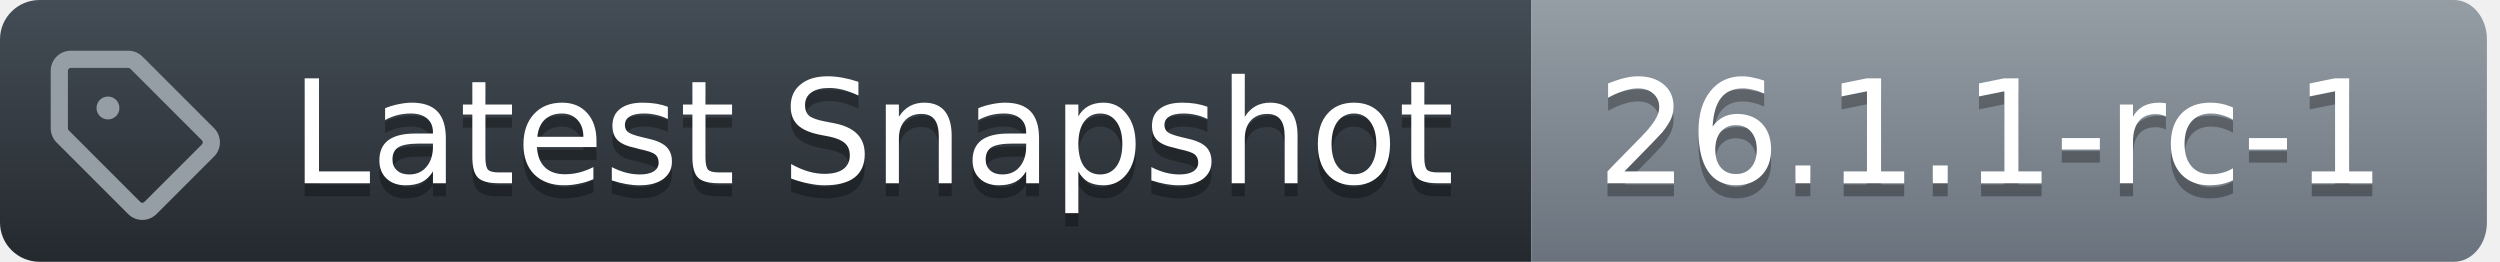
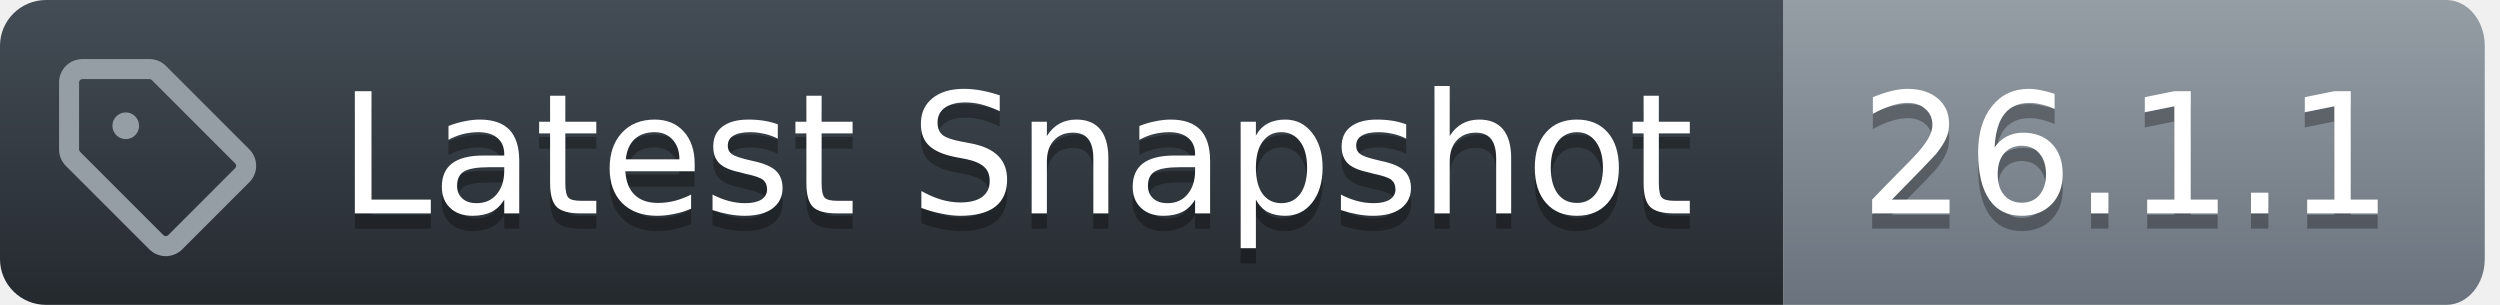
- <svg xmlns="http://www.w3.org/2000/svg" width="191" height="20">
+ <svg xmlns="http://www.w3.org/2000/svg" width="164" height="20">
  <defs>
    <linearGradient id="workflow-fill" x1="50%" y1="0%" x2="50%" y2="100%">
      <stop stop-color="#444D56" offset="0%" />
      <stop stop-color="#24292E" offset="100%" />
    </linearGradient>
    <linearGradient id="state-fill" x1="50%" y1="0%" x2="50%" y2="100%">
      <stop stop-color="#959DA5" offset="0%" />
      <stop stop-color="#6A737D" offset="100%" />
    </linearGradient>
  </defs>
  <g fill="none" fill-rule="evenodd">
    <g font-family="DejaVu Sans,Verdana,Geneva,sans-serif" font-size="11px">
      <path id="workflow_background" d="M0,3 C0,1.343 1.355,0 3.027,0 L117,0 L117,20 L3.027,20 C1.355,20 0,18.657 0,17 L0,3 Z" fill="url(#workflow-fill)" fill-rule="nonzero" />
      <text fill="#010101" fill-opacity=".3" aria-hidden="true">
        <tspan x="22.198" y="15">Latest Snapshot</tspan>
      </text>
      <text fill="#FFFFFF">
        <tspan x="22.198" y="14">Latest Snapshot</tspan>
      </text>
    </g>
    <g transform="translate(117)" font-family="DejaVu Sans,Verdana,Geneva,sans-serif" font-size="11px">
-       <path id="state_background" d="M0 0h70.47C71.869 0 73 1.343 73 3v14c0 1.657-1.132 3-2.53 3H0V0z" fill="url(#state-fill)" fill-rule="nonzero" />
+       <path id="state_background" d="M0 0h43.47C44.869 0 46 1.343 46 3v14c0 1.657-1.132 3-2.53 3H0V0z" fill="url(#state-fill)" fill-rule="nonzero" />
      <text fill="#010101" fill-opacity=".3" aria-hidden="true">
-         <tspan x="5" y="15">26.1.1-rc-1</tspan>
+         <tspan x="5" y="15">26.1.1</tspan>
      </text>
      <text fill="#FFFFFF">
-         <tspan x="5" y="14">26.1.1-rc-1</tspan>
+         <tspan x="5" y="14">26.1.1</tspan>
      </text>
    </g>
    <g transform="translate(3,3)" fill="#959DA5">
      <svg width="14" height="14" viewBox="0 0 16 16">
        <path d="M1 7.775V2.75C1 1.784 1.784 1 2.75 1h5.025c.464 0 .91.184 1.238.513l6.25 6.25a1.75 1.75 0 0 1 0 2.474l-5.026 5.026a1.75 1.75 0 0 1-2.474 0l-6.25-6.25A1.752 1.752 0 0 1 1 7.775Zm1.5 0c0 .066.026.13.073.177l6.25 6.25a.25.25 0 0 0 .354 0l5.025-5.025a.25.25 0 0 0 0-.354l-6.25-6.25a.25.25 0 0 0-.177-.073H2.75a.25.25 0 0 0-.25.25ZM6 5a1 1 0 1 1 0 2 1 1 0 0 1 0-2Z" />
      </svg>
    </g>
  </g>
</svg>
